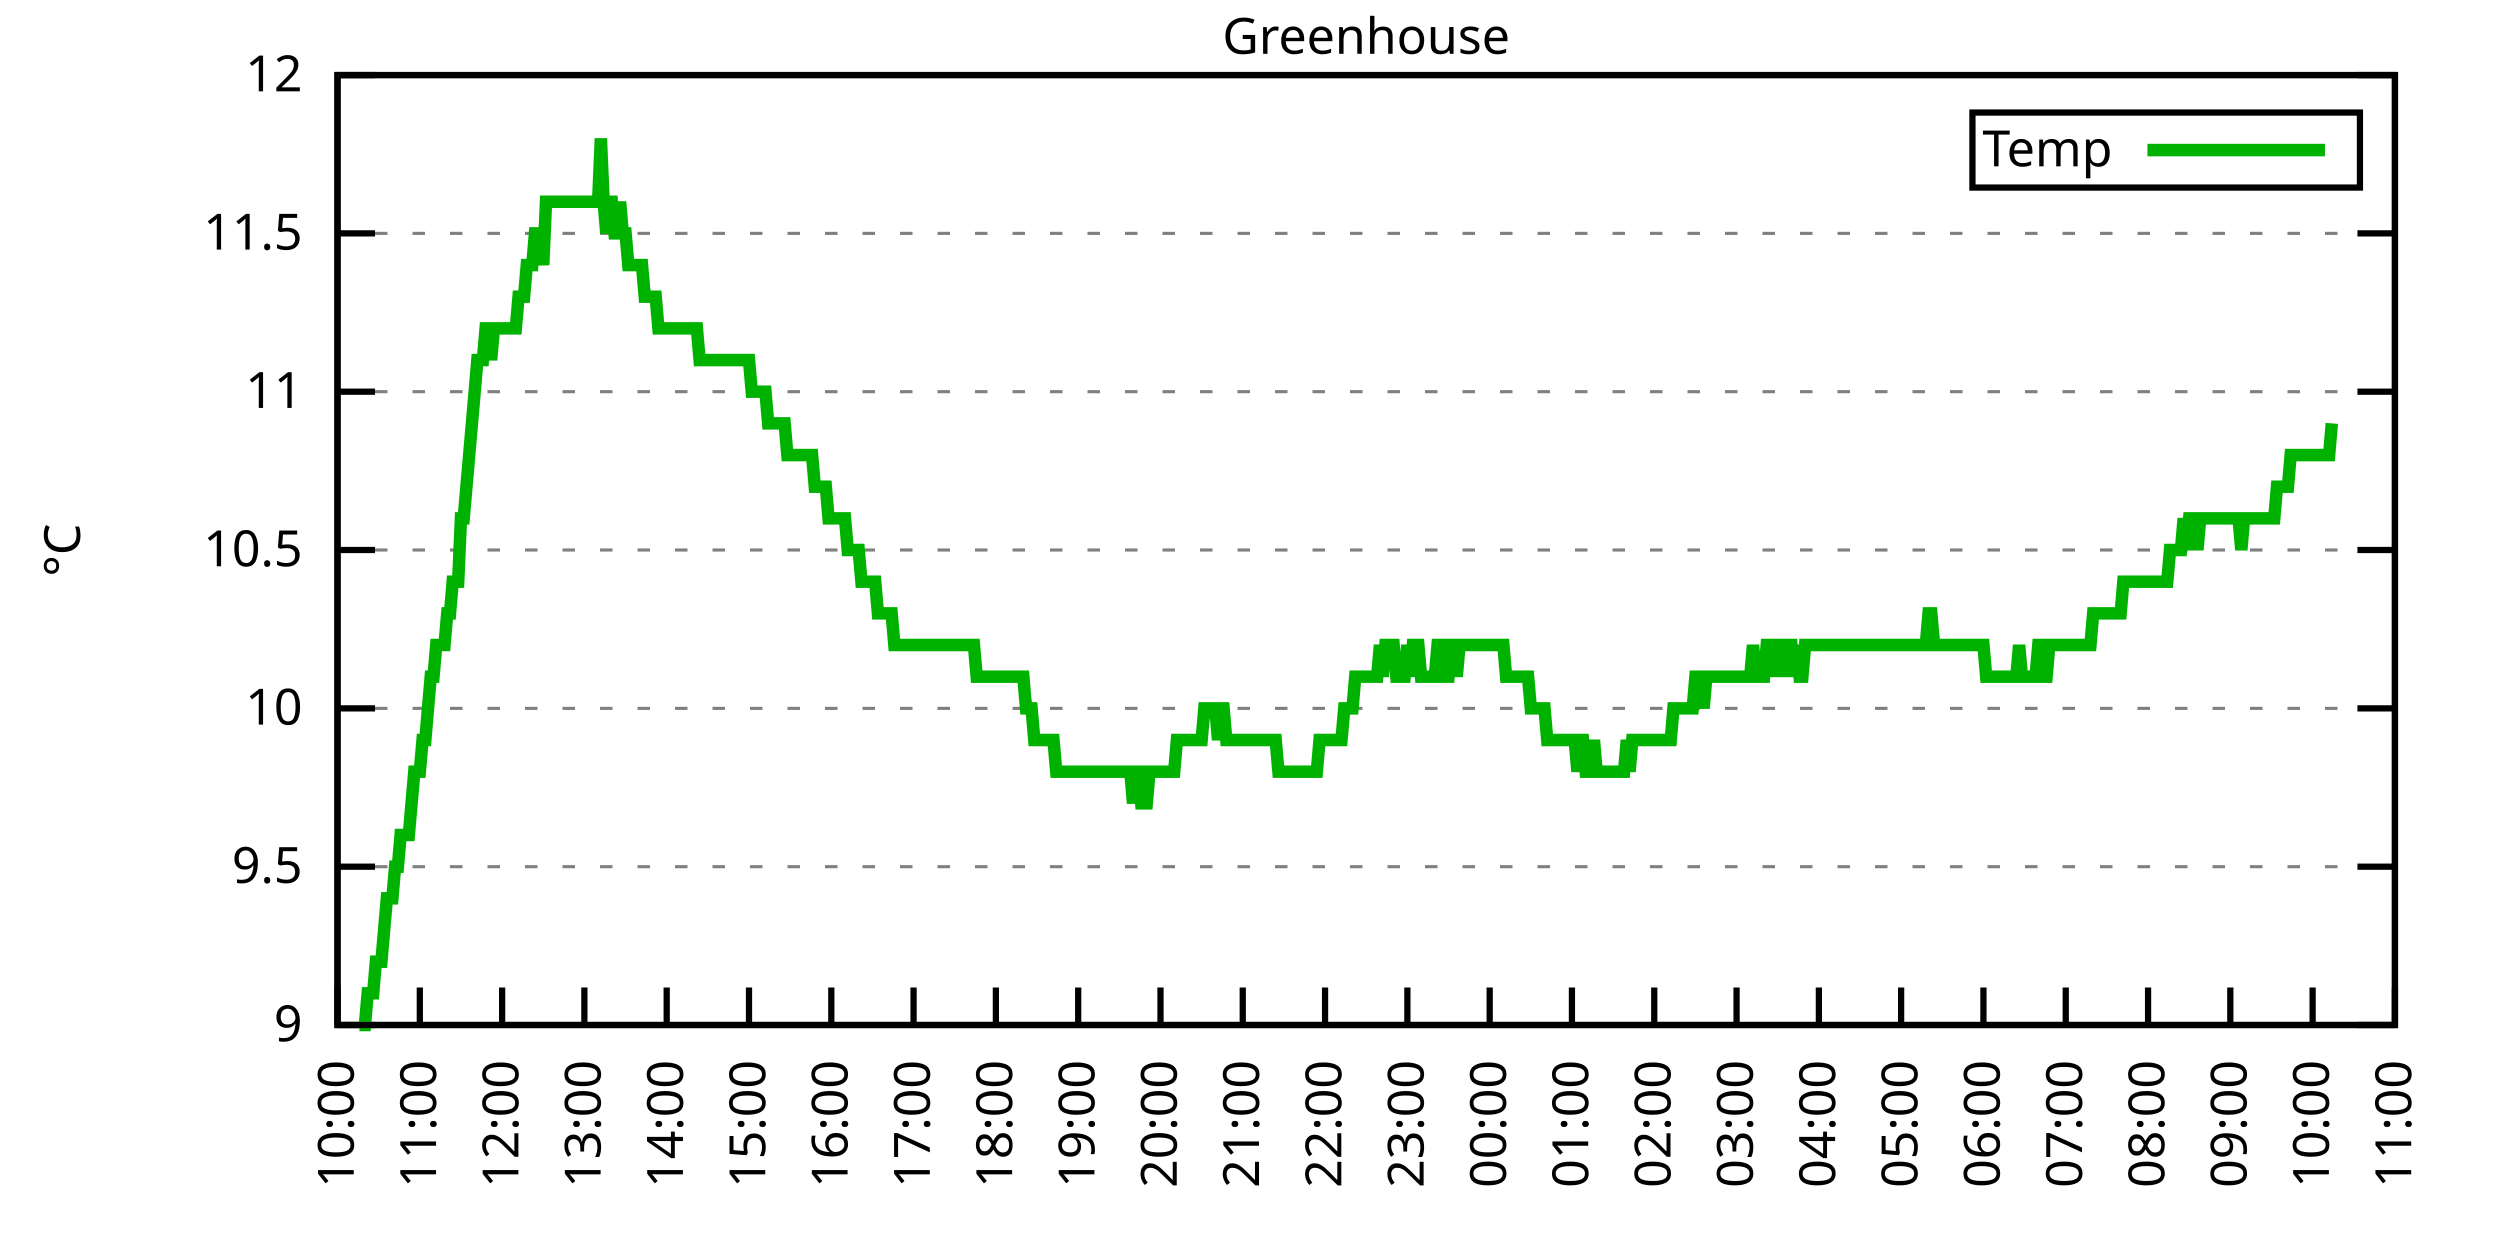
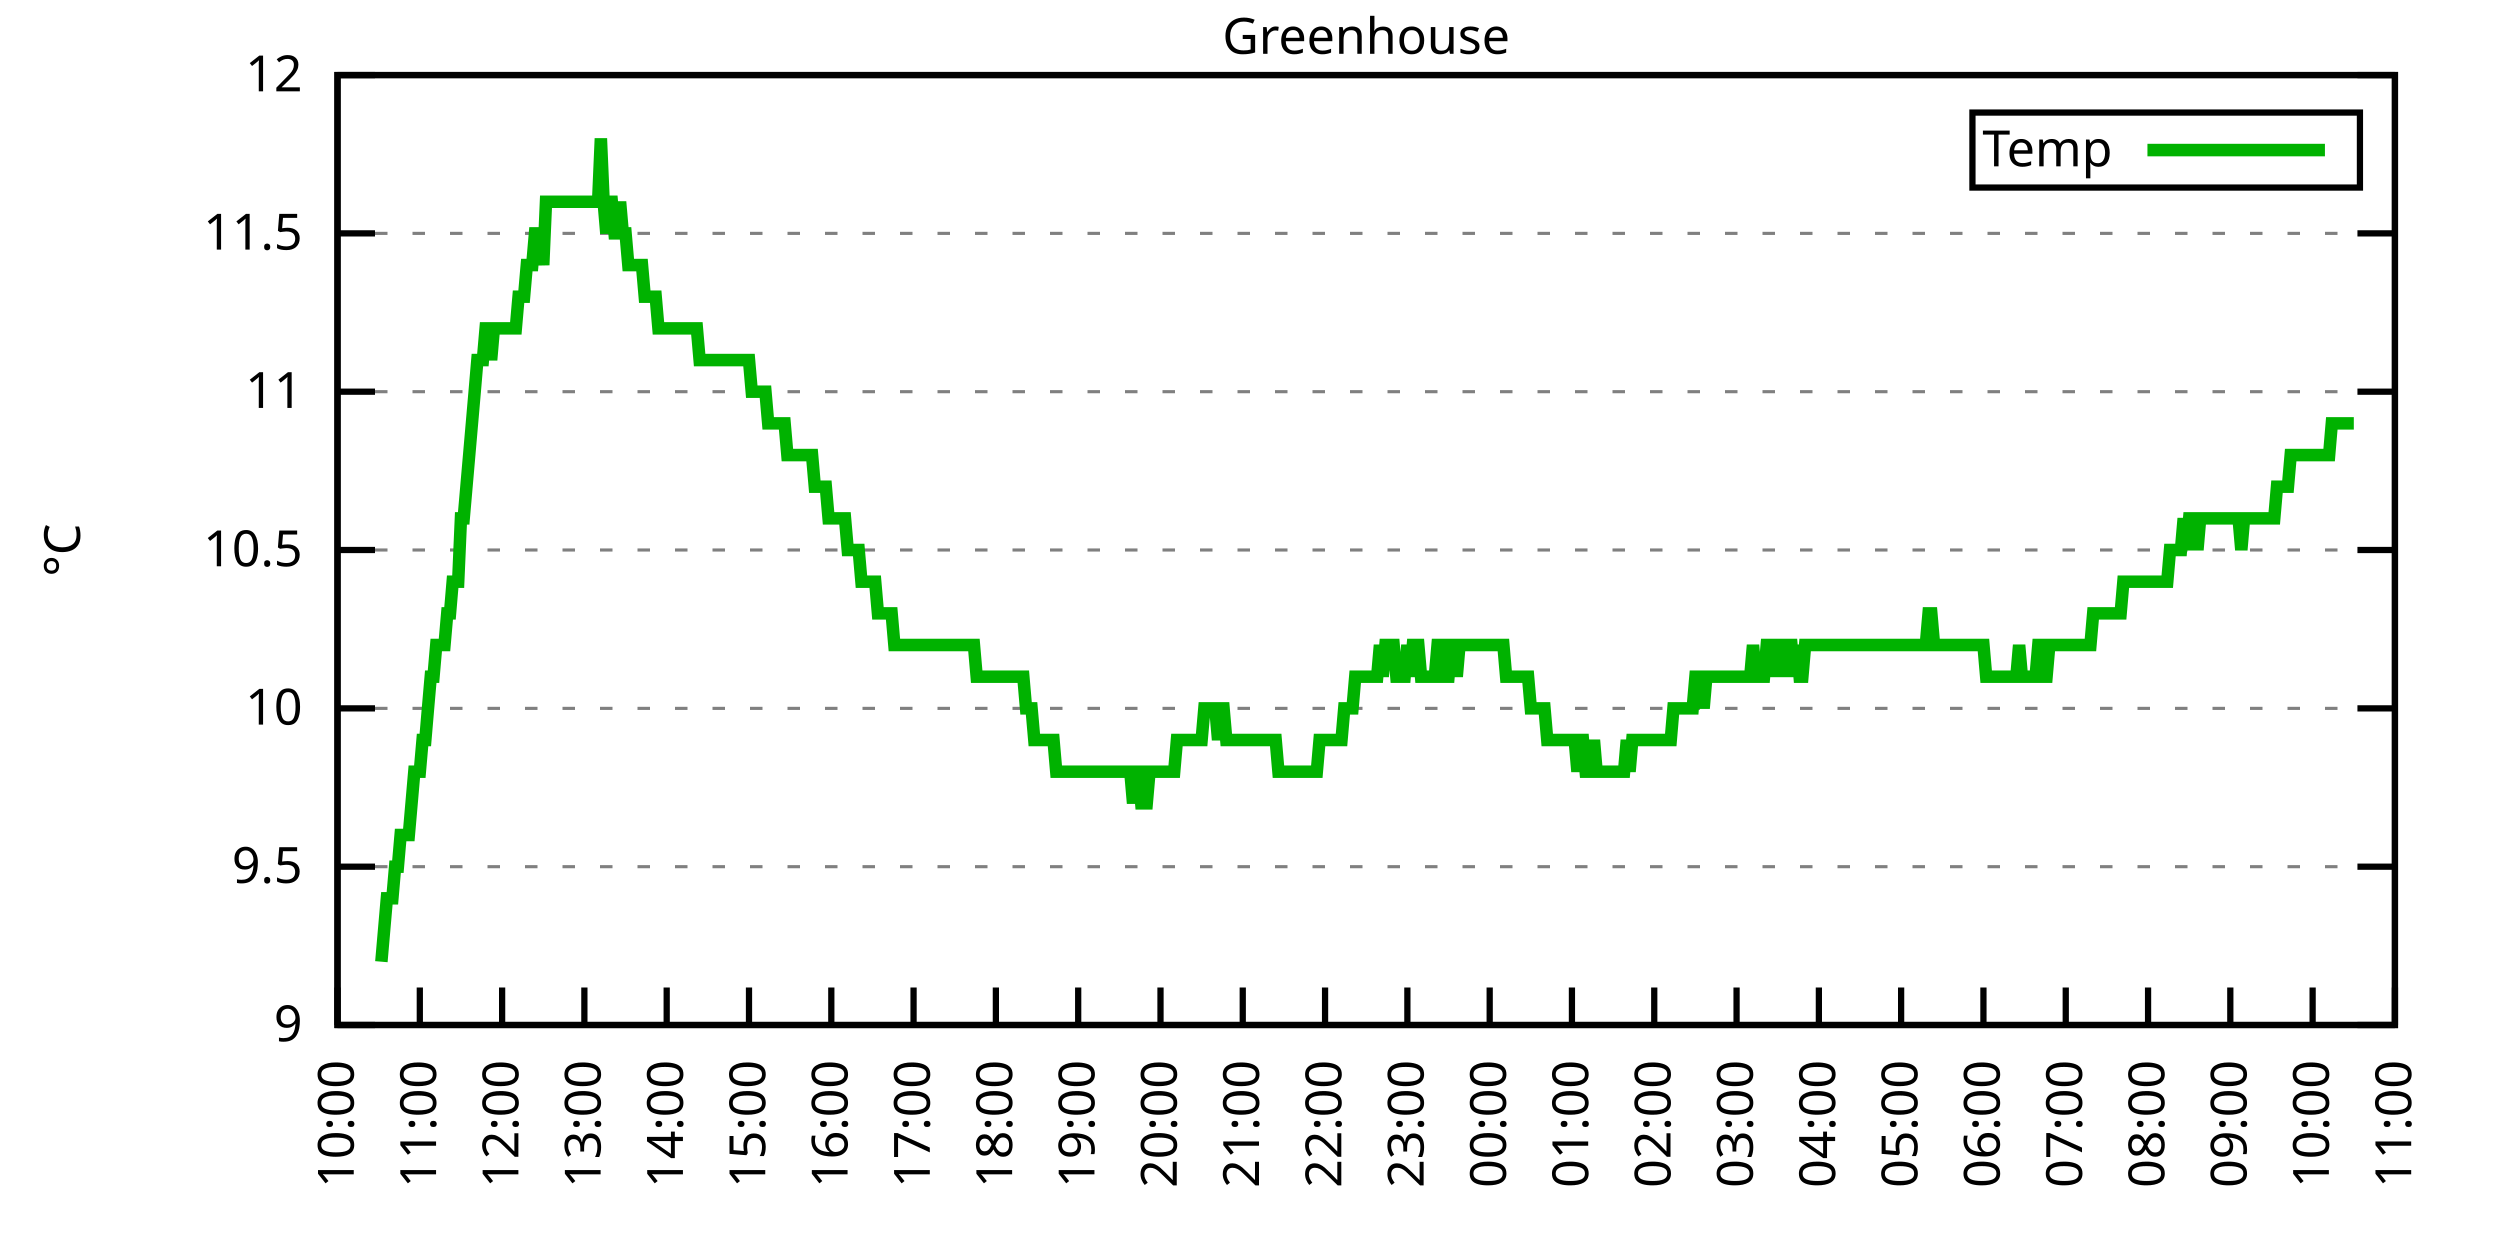
<svg xmlns="http://www.w3.org/2000/svg" xmlns:xlink="http://www.w3.org/1999/xlink" width="400" height="200" viewBox="0 0 400 200">
  <g id="gnuplot_canvas">
    <rect x="0" y="0" width="400" height="200" fill="none" />
    <defs>
      <circle id="gpDot" r="0.5" stroke-width="0.5" stroke="currentColor" />
      <path id="gpPt0" stroke-width="0.333" stroke="currentColor" d="M-1,0 h2 M0,-1 v2" />
      <path id="gpPt1" stroke-width="0.333" stroke="currentColor" d="M-1,-1 L1,1 M1,-1 L-1,1" />
      <path id="gpPt2" stroke-width="0.333" stroke="currentColor" d="M-1,0 L1,0 M0,-1 L0,1 M-1,-1 L1,1 M-1,1 L1,-1" />
      <rect id="gpPt3" stroke-width="0.333" stroke="currentColor" x="-1" y="-1" width="2" height="2" />
      <rect id="gpPt4" stroke-width="0.333" stroke="currentColor" fill="currentColor" x="-1" y="-1" width="2" height="2" />
      <circle id="gpPt5" stroke-width="0.333" stroke="currentColor" cx="0" cy="0" r="1" />
      <use xlink:href="#gpPt5" id="gpPt6" fill="currentColor" stroke="none" />
      <path id="gpPt7" stroke-width="0.333" stroke="currentColor" d="M0,-1.33 L-1.33,0.67 L1.33,0.67 z" />
      <use xlink:href="#gpPt7" id="gpPt8" fill="currentColor" stroke="none" />
      <use xlink:href="#gpPt7" id="gpPt9" stroke="currentColor" transform="rotate(180)" />
      <use xlink:href="#gpPt9" id="gpPt10" fill="currentColor" stroke="none" />
      <use xlink:href="#gpPt3" id="gpPt11" stroke="currentColor" transform="rotate(45)" />
      <use xlink:href="#gpPt11" id="gpPt12" fill="currentColor" stroke="none" />
      <path id="gpPt13" stroke-width="0.333" stroke="currentColor" d="M0,1.330 L1.265,0.411 L0.782,-1.067 L-0.782,-1.076 L-1.265,0.411 z" />
      <use xlink:href="#gpPt13" id="gpPt14" fill="currentColor" stroke="none" />
      <filter id="textbox" filterUnits="objectBoundingBox" x="0" y="0" height="1" width="1">
        <feFlood flood-color="white" flood-opacity="1" result="bgnd" />
        <feComposite in="SourceGraphic" in2="bgnd" operator="atop" />
      </filter>
      <filter id="greybox" filterUnits="objectBoundingBox" x="0" y="0" height="1" width="1">
        <feFlood flood-color="lightgrey" flood-opacity="1" result="grey" />
        <feComposite in="SourceGraphic" in2="grey" operator="atop" />
      </filter>
    </defs>
    <g fill="none" color="white" stroke="currentColor" stroke-width="1.00" stroke-linecap="butt" stroke-linejoin="miter">
</g>
    <g fill="none" color="black" stroke="currentColor" stroke-width="1.00" stroke-linecap="butt" stroke-linejoin="miter">
      <g stroke="none" shape-rendering="crispEdges">
        <polygon fill="rgb(255, 255, 255)" points="54.00,164.00 383.18,164.00 383.18,12.02 54.00,12.02 " />
      </g>
    </g>
    <g fill="none" color="black" stroke="currentColor" stroke-width="1.00" stroke-linecap="butt" stroke-linejoin="miter">
</g>
    <g fill="none" color="black" stroke="black" stroke-width="0.50" stroke-linecap="butt" stroke-linejoin="miter">
</g>
    <g fill="none" color="gray" stroke="currentColor" stroke-width="0.50" stroke-linecap="butt" stroke-linejoin="miter">
      <path stroke="gray" stroke-dasharray="2,4" class="gridline" d="M54.00,164.00 L383.19,164.00  " />
    </g>
    <g fill="none" color="gray" stroke="gray" stroke-width="1.00" stroke-linecap="butt" stroke-linejoin="miter">
</g>
    <g fill="none" color="black" stroke="currentColor" stroke-width="1.00" stroke-linecap="butt" stroke-linejoin="miter">
      <path stroke="black" d="M54.00,164.00 L60.00,164.00 M383.19,164.00 L377.19,164.00  " />
      <g transform="translate(48.40,166.60)" stroke="none" fill="black" font-family="Sans" font-size="8.00" text-anchor="end">
        <text>
          <tspan font-family="Sans"> 9</tspan>
        </text>
      </g>
    </g>
    <g fill="none" color="black" stroke="currentColor" stroke-width="1.00" stroke-linecap="butt" stroke-linejoin="miter">
</g>
    <g fill="none" color="black" stroke="black" stroke-width="0.50" stroke-linecap="butt" stroke-linejoin="miter">
</g>
    <g fill="none" color="gray" stroke="currentColor" stroke-width="0.50" stroke-linecap="butt" stroke-linejoin="miter">
      <path stroke="gray" stroke-dasharray="2,4" class="gridline" d="M54.00,138.67 L383.19,138.67  " />
    </g>
    <g fill="none" color="gray" stroke="gray" stroke-width="1.00" stroke-linecap="butt" stroke-linejoin="miter">
</g>
    <g fill="none" color="black" stroke="currentColor" stroke-width="1.00" stroke-linecap="butt" stroke-linejoin="miter">
      <path stroke="black" d="M54.00,138.67 L60.00,138.67 M383.19,138.67 L377.19,138.67  " />
      <g transform="translate(48.40,141.27)" stroke="none" fill="black" font-family="Sans" font-size="8.00" text-anchor="end">
        <text>
          <tspan font-family="Sans"> 9.5</tspan>
        </text>
      </g>
    </g>
    <g fill="none" color="black" stroke="currentColor" stroke-width="1.00" stroke-linecap="butt" stroke-linejoin="miter">
</g>
    <g fill="none" color="black" stroke="black" stroke-width="0.50" stroke-linecap="butt" stroke-linejoin="miter">
</g>
    <g fill="none" color="gray" stroke="currentColor" stroke-width="0.50" stroke-linecap="butt" stroke-linejoin="miter">
      <path stroke="gray" stroke-dasharray="2,4" class="gridline" d="M54.00,113.34 L383.19,113.34  " />
    </g>
    <g fill="none" color="gray" stroke="gray" stroke-width="1.00" stroke-linecap="butt" stroke-linejoin="miter">
</g>
    <g fill="none" color="black" stroke="currentColor" stroke-width="1.00" stroke-linecap="butt" stroke-linejoin="miter">
      <path stroke="black" d="M54.00,113.34 L60.00,113.34 M383.19,113.34 L377.19,113.34  " />
      <g transform="translate(48.40,115.94)" stroke="none" fill="black" font-family="Sans" font-size="8.00" text-anchor="end">
        <text>
          <tspan font-family="Sans"> 10</tspan>
        </text>
      </g>
    </g>
    <g fill="none" color="black" stroke="currentColor" stroke-width="1.00" stroke-linecap="butt" stroke-linejoin="miter">
</g>
    <g fill="none" color="black" stroke="black" stroke-width="0.50" stroke-linecap="butt" stroke-linejoin="miter">
</g>
    <g fill="none" color="gray" stroke="currentColor" stroke-width="0.50" stroke-linecap="butt" stroke-linejoin="miter">
      <path stroke="gray" stroke-dasharray="2,4" class="gridline" d="M54.00,88.00 L383.19,88.00  " />
    </g>
    <g fill="none" color="gray" stroke="gray" stroke-width="1.00" stroke-linecap="butt" stroke-linejoin="miter">
</g>
    <g fill="none" color="black" stroke="currentColor" stroke-width="1.00" stroke-linecap="butt" stroke-linejoin="miter">
      <path stroke="black" d="M54.00,88.00 L60.00,88.00 M383.19,88.00 L377.19,88.00  " />
      <g transform="translate(48.40,90.60)" stroke="none" fill="black" font-family="Sans" font-size="8.00" text-anchor="end">
        <text>
          <tspan font-family="Sans"> 10.5</tspan>
        </text>
      </g>
    </g>
    <g fill="none" color="black" stroke="currentColor" stroke-width="1.00" stroke-linecap="butt" stroke-linejoin="miter">
</g>
    <g fill="none" color="black" stroke="black" stroke-width="0.50" stroke-linecap="butt" stroke-linejoin="miter">
</g>
    <g fill="none" color="gray" stroke="currentColor" stroke-width="0.50" stroke-linecap="butt" stroke-linejoin="miter">
      <path stroke="gray" stroke-dasharray="2,4" class="gridline" d="M54.00,62.67 L383.19,62.67  " />
    </g>
    <g fill="none" color="gray" stroke="gray" stroke-width="1.00" stroke-linecap="butt" stroke-linejoin="miter">
</g>
    <g fill="none" color="black" stroke="currentColor" stroke-width="1.00" stroke-linecap="butt" stroke-linejoin="miter">
      <path stroke="black" d="M54.00,62.67 L60.00,62.67 M383.19,62.67 L377.19,62.67  " />
      <g transform="translate(48.40,65.27)" stroke="none" fill="black" font-family="Sans" font-size="8.00" text-anchor="end">
        <text>
          <tspan font-family="Sans"> 11</tspan>
        </text>
      </g>
    </g>
    <g fill="none" color="black" stroke="currentColor" stroke-width="1.00" stroke-linecap="butt" stroke-linejoin="miter">
</g>
    <g fill="none" color="black" stroke="black" stroke-width="0.50" stroke-linecap="butt" stroke-linejoin="miter">
</g>
    <g fill="none" color="gray" stroke="currentColor" stroke-width="0.50" stroke-linecap="butt" stroke-linejoin="miter">
      <path stroke="gray" stroke-dasharray="2,4" class="gridline" d="M54.00,37.34 L383.19,37.34  " />
    </g>
    <g fill="none" color="gray" stroke="gray" stroke-width="1.00" stroke-linecap="butt" stroke-linejoin="miter">
</g>
    <g fill="none" color="black" stroke="currentColor" stroke-width="1.00" stroke-linecap="butt" stroke-linejoin="miter">
      <path stroke="black" d="M54.00,37.34 L60.00,37.34 M383.19,37.34 L377.19,37.34  " />
      <g transform="translate(48.40,39.94)" stroke="none" fill="black" font-family="Sans" font-size="8.00" text-anchor="end">
        <text>
          <tspan font-family="Sans"> 11.5</tspan>
        </text>
      </g>
    </g>
    <g fill="none" color="black" stroke="currentColor" stroke-width="1.00" stroke-linecap="butt" stroke-linejoin="miter">
</g>
    <g fill="none" color="black" stroke="black" stroke-width="0.50" stroke-linecap="butt" stroke-linejoin="miter">
</g>
    <g fill="none" color="gray" stroke="currentColor" stroke-width="0.50" stroke-linecap="butt" stroke-linejoin="miter">
      <path stroke="gray" stroke-dasharray="2,4" class="gridline" d="M54.00,12.01 L383.19,12.01  " />
    </g>
    <g fill="none" color="gray" stroke="gray" stroke-width="1.00" stroke-linecap="butt" stroke-linejoin="miter">
</g>
    <g fill="none" color="black" stroke="currentColor" stroke-width="1.00" stroke-linecap="butt" stroke-linejoin="miter">
      <path stroke="black" d="M54.00,12.01 L60.00,12.01 M383.19,12.01 L377.19,12.01  " />
      <g transform="translate(48.40,14.61)" stroke="none" fill="black" font-family="Sans" font-size="8.00" text-anchor="end">
        <text>
          <tspan font-family="Sans"> 12</tspan>
        </text>
      </g>
    </g>
    <g fill="none" color="black" stroke="currentColor" stroke-width="1.00" stroke-linecap="butt" stroke-linejoin="miter">
      <path stroke="black" d="M54.00,164.00 L54.00,158.00  " />
      <g transform="translate(56.60,169.60) rotate(270.00)" stroke="none" fill="black" font-family="Sans" font-size="8.00" text-anchor="end">
        <text>
          <tspan font-family="Sans">10:00</tspan>
        </text>
      </g>
    </g>
    <g fill="none" color="black" stroke="currentColor" stroke-width="1.00" stroke-linecap="butt" stroke-linejoin="miter">
      <path stroke="black" d="M67.17,164.00 L67.17,158.00  " />
      <g transform="translate(69.77,169.60) rotate(270.00)" stroke="none" fill="black" font-family="Sans" font-size="8.00" text-anchor="end">
        <text>
          <tspan font-family="Sans">11:00</tspan>
        </text>
      </g>
    </g>
    <g fill="none" color="black" stroke="currentColor" stroke-width="1.00" stroke-linecap="butt" stroke-linejoin="miter">
      <path stroke="black" d="M80.34,164.00 L80.34,158.00  " />
      <g transform="translate(82.94,169.60) rotate(270.00)" stroke="none" fill="black" font-family="Sans" font-size="8.00" text-anchor="end">
        <text>
          <tspan font-family="Sans">12:00</tspan>
        </text>
      </g>
    </g>
    <g fill="none" color="black" stroke="currentColor" stroke-width="1.00" stroke-linecap="butt" stroke-linejoin="miter">
      <path stroke="black" d="M93.50,164.00 L93.50,158.00  " />
      <g transform="translate(96.10,169.60) rotate(270.00)" stroke="none" fill="black" font-family="Sans" font-size="8.00" text-anchor="end">
        <text>
          <tspan font-family="Sans">13:00</tspan>
        </text>
      </g>
    </g>
    <g fill="none" color="black" stroke="currentColor" stroke-width="1.00" stroke-linecap="butt" stroke-linejoin="miter">
      <path stroke="black" d="M106.67,164.00 L106.67,158.00  " />
      <g transform="translate(109.27,169.60) rotate(270.00)" stroke="none" fill="black" font-family="Sans" font-size="8.00" text-anchor="end">
        <text>
          <tspan font-family="Sans">14:00</tspan>
        </text>
      </g>
    </g>
    <g fill="none" color="black" stroke="currentColor" stroke-width="1.00" stroke-linecap="butt" stroke-linejoin="miter">
      <path stroke="black" d="M119.84,164.00 L119.84,158.00  " />
      <g transform="translate(122.44,169.60) rotate(270.00)" stroke="none" fill="black" font-family="Sans" font-size="8.00" text-anchor="end">
        <text>
          <tspan font-family="Sans">15:00</tspan>
        </text>
      </g>
    </g>
    <g fill="none" color="black" stroke="currentColor" stroke-width="1.00" stroke-linecap="butt" stroke-linejoin="miter">
      <path stroke="black" d="M133.01,164.00 L133.01,158.00  " />
      <g transform="translate(135.61,169.60) rotate(270.00)" stroke="none" fill="black" font-family="Sans" font-size="8.00" text-anchor="end">
        <text>
          <tspan font-family="Sans">16:00</tspan>
        </text>
      </g>
    </g>
    <g fill="none" color="black" stroke="currentColor" stroke-width="1.00" stroke-linecap="butt" stroke-linejoin="miter">
      <path stroke="black" d="M146.17,164.00 L146.17,158.00  " />
      <g transform="translate(148.77,169.60) rotate(270.00)" stroke="none" fill="black" font-family="Sans" font-size="8.00" text-anchor="end">
        <text>
          <tspan font-family="Sans">17:00</tspan>
        </text>
      </g>
    </g>
    <g fill="none" color="black" stroke="currentColor" stroke-width="1.00" stroke-linecap="butt" stroke-linejoin="miter">
      <path stroke="black" d="M159.34,164.00 L159.34,158.00  " />
      <g transform="translate(161.94,169.60) rotate(270.00)" stroke="none" fill="black" font-family="Sans" font-size="8.00" text-anchor="end">
        <text>
          <tspan font-family="Sans">18:00</tspan>
        </text>
      </g>
    </g>
    <g fill="none" color="black" stroke="currentColor" stroke-width="1.00" stroke-linecap="butt" stroke-linejoin="miter">
      <path stroke="black" d="M172.51,164.00 L172.51,158.00  " />
      <g transform="translate(175.11,169.60) rotate(270.00)" stroke="none" fill="black" font-family="Sans" font-size="8.00" text-anchor="end">
        <text>
          <tspan font-family="Sans">19:00</tspan>
        </text>
      </g>
    </g>
    <g fill="none" color="black" stroke="currentColor" stroke-width="1.00" stroke-linecap="butt" stroke-linejoin="miter">
      <path stroke="black" d="M185.68,164.00 L185.68,158.00  " />
      <g transform="translate(188.28,169.60) rotate(270.00)" stroke="none" fill="black" font-family="Sans" font-size="8.00" text-anchor="end">
        <text>
          <tspan font-family="Sans">20:00</tspan>
        </text>
      </g>
    </g>
    <g fill="none" color="black" stroke="currentColor" stroke-width="1.00" stroke-linecap="butt" stroke-linejoin="miter">
      <path stroke="black" d="M198.84,164.00 L198.84,158.00  " />
      <g transform="translate(201.44,169.60) rotate(270.00)" stroke="none" fill="black" font-family="Sans" font-size="8.00" text-anchor="end">
        <text>
          <tspan font-family="Sans">21:00</tspan>
        </text>
      </g>
    </g>
    <g fill="none" color="black" stroke="currentColor" stroke-width="1.00" stroke-linecap="butt" stroke-linejoin="miter">
      <path stroke="black" d="M212.01,164.00 L212.01,158.00  " />
      <g transform="translate(214.61,169.60) rotate(270.00)" stroke="none" fill="black" font-family="Sans" font-size="8.00" text-anchor="end">
        <text>
          <tspan font-family="Sans">22:00</tspan>
        </text>
      </g>
    </g>
    <g fill="none" color="black" stroke="currentColor" stroke-width="1.00" stroke-linecap="butt" stroke-linejoin="miter">
      <path stroke="black" d="M225.18,164.00 L225.18,158.00  " />
      <g transform="translate(227.78,169.60) rotate(270.00)" stroke="none" fill="black" font-family="Sans" font-size="8.00" text-anchor="end">
        <text>
          <tspan font-family="Sans">23:00</tspan>
        </text>
      </g>
    </g>
    <g fill="none" color="black" stroke="currentColor" stroke-width="1.00" stroke-linecap="butt" stroke-linejoin="miter">
      <path stroke="black" d="M238.35,164.00 L238.35,158.00  " />
      <g transform="translate(240.95,169.60) rotate(270.00)" stroke="none" fill="black" font-family="Sans" font-size="8.00" text-anchor="end">
        <text>
          <tspan font-family="Sans">00:00</tspan>
        </text>
      </g>
    </g>
    <g fill="none" color="black" stroke="currentColor" stroke-width="1.00" stroke-linecap="butt" stroke-linejoin="miter">
      <path stroke="black" d="M251.51,164.00 L251.51,158.00  " />
      <g transform="translate(254.11,169.60) rotate(270.00)" stroke="none" fill="black" font-family="Sans" font-size="8.00" text-anchor="end">
        <text>
          <tspan font-family="Sans">01:00</tspan>
        </text>
      </g>
    </g>
    <g fill="none" color="black" stroke="currentColor" stroke-width="1.00" stroke-linecap="butt" stroke-linejoin="miter">
      <path stroke="black" d="M264.68,164.00 L264.68,158.00  " />
      <g transform="translate(267.28,169.60) rotate(270.00)" stroke="none" fill="black" font-family="Sans" font-size="8.00" text-anchor="end">
        <text>
          <tspan font-family="Sans">02:00</tspan>
        </text>
      </g>
    </g>
    <g fill="none" color="black" stroke="currentColor" stroke-width="1.00" stroke-linecap="butt" stroke-linejoin="miter">
      <path stroke="black" d="M277.85,164.00 L277.85,158.00  " />
      <g transform="translate(280.45,169.60) rotate(270.00)" stroke="none" fill="black" font-family="Sans" font-size="8.00" text-anchor="end">
        <text>
          <tspan font-family="Sans">03:00</tspan>
        </text>
      </g>
    </g>
    <g fill="none" color="black" stroke="currentColor" stroke-width="1.00" stroke-linecap="butt" stroke-linejoin="miter">
      <path stroke="black" d="M291.02,164.00 L291.02,158.00  " />
      <g transform="translate(293.62,169.60) rotate(270.00)" stroke="none" fill="black" font-family="Sans" font-size="8.00" text-anchor="end">
        <text>
          <tspan font-family="Sans">04:00</tspan>
        </text>
      </g>
    </g>
    <g fill="none" color="black" stroke="currentColor" stroke-width="1.00" stroke-linecap="butt" stroke-linejoin="miter">
      <path stroke="black" d="M304.18,164.00 L304.18,158.00  " />
      <g transform="translate(306.78,169.60) rotate(270.00)" stroke="none" fill="black" font-family="Sans" font-size="8.00" text-anchor="end">
        <text>
          <tspan font-family="Sans">05:00</tspan>
        </text>
      </g>
    </g>
    <g fill="none" color="black" stroke="currentColor" stroke-width="1.00" stroke-linecap="butt" stroke-linejoin="miter">
      <path stroke="black" d="M317.35,164.00 L317.35,158.00  " />
      <g transform="translate(319.95,169.60) rotate(270.00)" stroke="none" fill="black" font-family="Sans" font-size="8.00" text-anchor="end">
        <text>
          <tspan font-family="Sans">06:00</tspan>
        </text>
      </g>
    </g>
    <g fill="none" color="black" stroke="currentColor" stroke-width="1.00" stroke-linecap="butt" stroke-linejoin="miter">
      <path stroke="black" d="M330.52,164.00 L330.52,158.00  " />
      <g transform="translate(333.12,169.60) rotate(270.00)" stroke="none" fill="black" font-family="Sans" font-size="8.00" text-anchor="end">
        <text>
          <tspan font-family="Sans">07:00</tspan>
        </text>
      </g>
    </g>
    <g fill="none" color="black" stroke="currentColor" stroke-width="1.00" stroke-linecap="butt" stroke-linejoin="miter">
      <path stroke="black" d="M343.69,164.00 L343.69,158.00  " />
      <g transform="translate(346.29,169.60) rotate(270.00)" stroke="none" fill="black" font-family="Sans" font-size="8.00" text-anchor="end">
        <text>
          <tspan font-family="Sans">08:00</tspan>
        </text>
      </g>
    </g>
    <g fill="none" color="black" stroke="currentColor" stroke-width="1.00" stroke-linecap="butt" stroke-linejoin="miter">
      <path stroke="black" d="M356.85,164.00 L356.85,158.00  " />
      <g transform="translate(359.45,169.60) rotate(270.00)" stroke="none" fill="black" font-family="Sans" font-size="8.00" text-anchor="end">
        <text>
          <tspan font-family="Sans">09:00</tspan>
        </text>
      </g>
    </g>
    <g fill="none" color="black" stroke="currentColor" stroke-width="1.00" stroke-linecap="butt" stroke-linejoin="miter">
      <path stroke="black" d="M370.02,164.00 L370.02,158.00  " />
      <g transform="translate(372.62,169.60) rotate(270.00)" stroke="none" fill="black" font-family="Sans" font-size="8.00" text-anchor="end">
        <text>
          <tspan font-family="Sans">10:00</tspan>
        </text>
      </g>
    </g>
    <g fill="none" color="black" stroke="currentColor" stroke-width="1.00" stroke-linecap="butt" stroke-linejoin="miter">
      <path stroke="black" d="M383.19,164.00 L383.19,158.00  " />
      <g transform="translate(385.79,169.60) rotate(270.00)" stroke="none" fill="black" font-family="Sans" font-size="8.00" text-anchor="end">
        <text>
          <tspan font-family="Sans">11:00</tspan>
        </text>
      </g>
    </g>
    <g fill="none" color="black" stroke="currentColor" stroke-width="1.00" stroke-linecap="butt" stroke-linejoin="miter">
</g>
    <g fill="none" color="black" stroke="currentColor" stroke-width="1.00" stroke-linecap="butt" stroke-linejoin="miter">
      <path stroke="black" d="M54.00,12.01 L54.00,164.00 L383.19,164.00 L383.19,12.01 L54.00,12.01 Z  " />
    </g>
    <g fill="none" color="black" stroke="currentColor" stroke-width="1.00" stroke-linecap="butt" stroke-linejoin="miter">
</g>
    <g fill="none" color="black" stroke="currentColor" stroke-width="1.00" stroke-linecap="butt" stroke-linejoin="miter">
      <path stroke="black" d="M315.59,30.01 L315.59,18.01 L377.59,18.01 L377.59,30.01 L315.59,30.01 Z  " />
    </g>
    <g id="Greenhouse_plot_1">
      <g fill="none" color="white" stroke="black" stroke-width="2.00" stroke-linecap="butt" stroke-linejoin="miter">
</g>
      <g fill="none" color="black" stroke="currentColor" stroke-width="2.00" stroke-linecap="butt" stroke-linejoin="miter">
        <g transform="translate(337.99,26.61)" stroke="none" fill="black" font-family="Sans" font-size="8.00" text-anchor="end">
          <text>
            <tspan font-family="Sans">Temp</tspan>
          </text>
        </g>
      </g>
      <g fill="none" color="black" stroke="currentColor" stroke-width="2.00" stroke-linecap="butt" stroke-linejoin="miter">
-         <path stroke="rgb(  0, 178,   0)" d="M343.59,24.01 L371.99,24.01 M57.51,164.00 L57.95,164.00 L58.39,164.00 L58.83,158.93 L59.27,158.93 L59.71,158.93   L60.14,153.87 L60.58,153.87 L61.02,153.87 L61.46,148.80 L61.90,143.73 L62.34,143.73 L62.78,143.73 L63.22,138.67   L63.66,138.67 L64.10,133.60 L64.53,133.60 L64.97,133.60 L65.41,133.60 L65.85,128.54 L66.29,123.47 L66.73,123.47   L67.17,123.47 L67.61,118.40 L68.05,118.40 L68.48,113.34 L68.92,108.27 L69.36,108.27 L69.80,103.20 L70.24,103.20   L70.68,103.20 L71.12,103.20 L71.56,98.14 L72.00,98.14 L72.43,93.07 L72.87,93.07 L73.31,93.07 L73.75,82.94   L74.19,82.94 L74.63,77.87 L75.07,72.81 L75.51,67.74 L75.95,62.67 L76.38,57.61 L76.82,57.61 L77.26,57.61   L77.70,52.54 L78.14,52.54 L78.58,57.61 L79.02,52.54 L79.46,52.54 L79.90,52.54 L80.34,52.54 L80.77,52.54   L81.21,52.54 L81.65,52.54 L82.09,52.54 L82.53,52.54 L82.97,47.47 L83.41,47.47 L83.85,47.47 L84.29,42.41   L84.72,42.41 L85.16,42.41 L85.60,37.34 L86.04,37.34 L86.48,37.34 L86.92,42.41 L87.36,32.28 L87.80,32.28   L88.24,32.28 L88.67,32.28 L89.11,32.28 L89.55,32.28 L89.99,32.28 L90.43,32.28 L90.87,32.28 L91.31,32.28   L91.75,32.28 L92.19,32.28 L92.62,32.28 L93.06,32.28 L93.50,32.28 L93.94,32.28 L94.38,32.28 L94.82,32.28   L95.26,32.28 L95.70,32.28 L96.14,22.14 L96.58,32.28 L97.01,37.34 L97.45,32.28 L97.89,32.28 L98.33,37.34   L98.77,37.34 L99.21,32.28 L99.65,37.34 L100.09,37.34 L100.53,42.41 L100.96,42.41 L101.40,42.41 L101.84,42.41   L102.28,42.41 L102.72,42.41 L103.16,47.47 L103.60,47.47 L104.04,47.47 L104.48,47.47 L104.91,47.47 L105.35,52.54   L105.79,52.54 L106.23,52.54 L106.67,52.54 L107.11,52.54 L107.55,52.54 L107.99,52.54 L108.43,52.54 L108.87,52.54   L109.30,52.54 L109.74,52.54 L110.18,52.54 L110.62,52.54 L111.06,52.54 L111.50,52.54 L111.94,57.61 L112.38,57.61   L112.82,57.61 L113.25,57.61 L113.69,57.61 L114.13,57.61 L114.57,57.61 L115.01,57.61 L115.45,57.61 L115.89,57.61   L116.33,57.61 L116.77,57.61 L117.20,57.61 L117.64,57.61 L118.08,57.61 L118.52,57.61 L118.96,57.61 L119.40,57.61   L119.84,57.61 L120.28,62.67 L120.72,62.67 L121.15,62.67 L121.59,62.67 L122.03,62.67 L122.47,62.67 L122.91,67.74   L123.35,67.74 L123.79,67.74 L124.23,67.74 L124.67,67.74 L125.11,67.74 L125.54,67.74 L125.98,72.81 L126.42,72.81   L126.86,72.81 L127.30,72.81 L127.74,72.81 L128.18,72.81 L128.62,72.81 L129.06,72.81 L129.49,72.81 L129.93,72.81   L130.37,77.87 L130.81,77.87 L131.25,77.87 L131.69,77.87 L132.13,77.87 L132.57,82.94 L133.01,82.94 L133.44,82.94   L133.88,82.94 L134.32,82.94 L134.76,82.94 L135.20,82.94 L135.64,88.00 L136.08,88.00 L136.52,88.00 L136.96,88.00   L137.39,88.00 L137.83,93.07 L138.27,93.07 L138.71,93.07 L139.15,93.07 L139.59,93.07 L140.03,93.07 L140.47,98.14   L140.91,98.14 L141.35,98.14 L141.78,98.14 L142.22,98.14 L142.66,98.14 L143.10,103.20 L143.54,103.20 L143.98,103.20   L144.42,103.20 L144.86,103.20 L145.30,103.20 L145.73,103.20 L146.17,103.20 L146.61,103.20 L147.05,103.20 L147.49,103.20   L147.93,103.20 L148.37,103.20 L148.81,103.20 L149.25,103.20 L149.68,103.20 L150.12,103.20 L150.56,103.20 L151.00,103.20   L151.44,103.20 L151.88,103.20 L152.32,103.20 L152.76,103.20 L153.20,103.20 L153.63,103.20 L154.07,103.20 L154.51,103.20   L154.95,103.20 L155.39,103.20 L155.83,103.20 L156.27,108.27 L156.71,108.27 L157.15,108.27 L157.59,108.27 L158.02,108.27   L158.46,108.27 L158.90,108.27 L159.34,108.27 L159.78,108.27 L160.22,108.27 L160.66,108.27 L161.10,108.27 L161.54,108.27   L161.97,108.27 L162.41,108.27 L162.85,108.27 L163.29,108.27 L163.73,108.27 L164.17,113.34 L164.61,113.34 L165.05,113.34   L165.49,118.40 L165.92,118.40 L166.36,118.40 L166.80,118.40 L167.24,118.40 L167.68,118.40 L168.12,118.40 L168.56,118.40   L169.00,123.47 L169.44,123.47 L169.87,123.47 L170.31,123.47 L170.75,123.47 L171.19,123.47 L171.63,123.47 L172.07,123.47   L172.51,123.47 L172.95,123.47 L173.39,123.47 L173.83,123.47 L174.26,123.47 L174.70,123.47 L175.14,123.47 L175.58,123.47   L176.02,123.47 L176.46,123.47 L176.90,123.47 L177.34,123.47 L177.78,123.47 L178.21,123.47 L178.65,123.47 L179.09,123.47   L179.53,123.47 L179.97,123.47 L180.41,123.47 L180.85,123.47 L181.29,128.54 L181.73,123.47 L182.16,123.47 L182.60,128.54   L183.04,128.54 L183.48,128.54 L183.92,123.47 L184.36,123.47 L184.80,123.47 L185.24,123.47 L185.68,123.47 L186.11,123.47   L186.55,123.47 L186.99,123.47 L187.43,123.47 L187.87,123.47 L188.31,118.40 L188.75,118.40 L189.19,118.40 L189.63,118.40   L190.07,118.40 L190.50,118.40 L190.94,118.40 L191.38,118.40 L191.82,118.40 L192.26,118.40 L192.70,113.34 L193.14,113.34   L193.58,113.34 L194.02,113.34 L194.45,113.34 L194.89,118.40 L195.33,113.34 L195.77,113.34 L196.21,118.40 L196.65,118.40   L197.09,118.40 L197.53,118.40 L197.97,118.40 L198.40,118.40 L198.84,118.40 L199.28,118.40 L199.72,118.40 L200.16,118.40   L200.60,118.40 L201.04,118.40 L201.48,118.40 L201.92,118.40 L202.35,118.40 L202.79,118.40 L203.23,118.40 L203.67,118.40   L204.11,118.40 L204.55,123.47 L204.99,123.47 L205.43,123.47 L205.87,123.47 L206.31,123.47 L206.74,123.47 L207.18,123.47   L207.62,123.47 L208.06,123.47 L208.50,123.47 L208.94,123.47 L209.38,123.47 L209.82,123.47 L210.26,123.47 L210.69,123.47   L211.13,118.40 L211.57,118.40 L212.01,118.40 L212.45,118.40 L212.89,118.40 L213.33,118.40 L213.77,118.40 L214.21,118.40   L214.64,118.40 L215.08,113.34 L215.52,113.34 L215.96,113.34 L216.40,113.34 L216.84,108.27 L217.28,108.27 L217.72,108.27   L218.16,108.27 L218.60,108.27 L219.03,108.27 L219.47,108.27 L219.91,108.27 L220.35,108.27 L220.79,103.20 L221.23,108.27   L221.67,103.20 L222.11,103.20 L222.55,103.20 L222.98,103.20 L223.42,108.27 L223.86,108.27 L224.30,108.27 L224.74,108.27   L225.18,103.20 L225.62,108.27 L226.06,103.20 L226.50,103.20 L226.93,103.20 L227.37,108.27 L227.81,108.27 L228.25,108.27   L228.69,108.27 L229.13,108.27 L229.57,108.27 L230.01,103.20 L230.45,103.20 L230.88,103.20 L231.32,108.27 L231.76,108.27   L232.20,103.20 L232.64,103.20 L233.08,108.27 L233.52,103.20 L233.96,103.20 L234.40,103.20 L234.84,103.20 L235.27,103.20   L235.71,103.20 L236.15,103.20 L236.59,103.20 L237.03,103.20 L237.47,103.20 L237.91,103.20 L238.35,103.20 L238.79,103.20   L239.22,103.20 L239.66,103.20 L240.10,103.20 L240.54,103.20 L240.98,108.27 L241.42,108.27 L241.86,108.27 L242.30,108.27   L242.74,108.27 L243.17,108.27 L243.61,108.27 L244.05,108.27 L244.49,108.27 L244.93,113.34 L245.37,113.34 L245.81,113.34   L246.25,113.34 L246.69,113.34 L247.12,113.34 L247.56,118.40 L248.00,118.40 L248.44,118.40 L248.88,118.40 L249.32,118.40   L249.76,118.40 L250.20,118.40 L250.64,118.40 L251.08,118.40 L251.51,118.40 L251.95,118.40 L252.39,123.47 L252.83,118.40   L253.27,118.40 L253.71,123.47 L254.15,123.47 L254.59,123.47 L255.03,118.40 L255.46,123.47 L255.90,123.47 L256.34,123.47   L256.78,123.47 L257.22,123.47 L257.66,123.47 L258.10,123.47 L258.54,123.47 L258.98,123.47 L259.41,123.47 L259.85,123.47   L260.29,118.40 L260.73,123.47 L261.17,118.40 L261.61,118.40 L262.05,118.40 L262.49,118.40 L262.93,118.40 L263.36,118.40   L263.80,118.40 L264.24,118.40 L264.68,118.40 L265.12,118.40 L265.56,118.40 L266.00,118.40 L266.44,118.40 L266.88,118.40   L267.32,118.40 L267.75,113.34 L268.19,113.34 L268.63,113.34 L269.07,113.34 L269.51,113.34 L269.95,113.34 L270.39,113.34   L270.83,113.34 L271.27,108.27 L271.70,108.27 L272.14,108.27 L272.58,113.34 L273.02,108.27 L273.46,108.27 L273.90,108.27   L274.34,108.27 L274.78,108.27 L275.22,108.27 L275.65,108.27 L276.09,108.27 L276.53,108.27 L276.97,108.27 L277.41,108.27   L277.85,108.27 L278.29,108.27 L278.73,108.27 L279.17,108.27 L279.60,108.27 L280.04,108.27 L280.48,103.20 L280.92,108.27   L281.36,108.27 L281.80,108.27 L282.24,108.27 L282.68,103.20 L283.12,103.20 L283.56,108.27 L283.99,103.20 L284.43,108.27   L284.87,103.20 L285.31,103.20 L285.75,108.27 L286.19,103.20 L286.63,103.20 L287.07,108.27 L287.51,103.20 L287.94,108.27   L288.38,108.27 L288.82,103.20 L289.26,103.20 L289.70,103.20 L290.14,103.20 L290.58,103.20 L291.02,103.20 L291.46,103.20   L291.89,103.20 L292.33,103.20 L292.77,103.20 L293.21,103.20 L293.65,103.20 L294.09,103.20 L294.53,103.20 L294.97,103.20   L295.41,103.20 L295.84,103.20 L296.28,103.20 L296.72,103.20 L297.16,103.20 L297.60,103.20 L298.04,103.20 L298.48,103.20   L298.92,103.20 L299.36,103.20 L299.80,103.20 L300.23,103.20 L300.67,103.20 L301.11,103.20 L301.55,103.20 L301.99,103.20   L302.43,103.20 L302.87,103.20 L303.31,103.20 L303.75,103.20 L304.18,103.20 L304.62,103.20 L305.06,103.20 L305.50,103.20   L305.94,103.20 L306.38,103.20 L306.82,103.20 L307.26,103.20 L307.70,103.20 L308.13,103.20 L308.57,98.14 L309.01,98.14   L309.45,103.20 L309.89,103.20 L310.33,103.20 L310.77,103.20 L311.21,103.20 L311.65,103.20 L312.08,103.20 L312.52,103.20   L312.96,103.20 L313.40,103.20 L313.84,103.20 L314.28,103.20 L314.72,103.20 L315.16,103.20 L315.60,103.20 L316.04,103.20   L316.47,103.20 L316.91,103.20 L317.35,103.20 L317.79,108.27 L318.23,108.27 L318.67,108.27 L319.11,108.27 L319.55,108.27   L319.99,108.27 L320.42,108.27 L320.86,108.27 L321.30,108.27 L321.74,108.27 L322.18,108.27 L322.62,108.27 L323.06,103.20   L323.50,108.27 L323.94,108.27 L324.37,108.27 L324.81,108.27 L325.25,108.27 L325.69,108.27 L326.13,103.20 L326.57,103.20   L327.01,108.27 L327.45,108.27 L327.89,103.20 L328.33,103.20 L328.76,103.20 L329.20,103.20 L329.64,103.20 L330.08,103.20   L330.52,103.20 L330.96,103.20 L331.40,103.20 L331.84,103.20 L332.28,103.20 L332.71,103.20 L333.15,103.20 L333.59,103.20   L334.03,103.20 L334.47,103.20 L334.91,98.14 L335.35,98.14 L335.79,98.14 L336.23,98.14 L336.66,98.14 L337.10,98.14   L337.54,98.14 L337.98,98.14 L338.42,98.14 L338.86,98.14 L339.30,98.14 L339.74,93.07 L340.18,93.07 L340.61,93.07   L341.05,93.07 L341.49,93.07 L341.93,93.07 L342.37,93.07 L342.81,93.07 L343.25,93.07 L343.69,93.07 L344.13,93.07   L344.57,93.07 L345.00,93.07 L345.44,93.07 L345.88,93.07 L346.32,93.07 L346.76,93.07 L347.20,88.00 L347.64,88.00   L348.08,88.00 L348.52,88.00 L348.95,88.00 L349.39,82.94 L349.83,88.00 L350.27,82.94 L350.71,82.94 L351.15,82.94   L351.59,88.00 L352.03,82.94 L352.47,82.94 L352.90,82.94 L353.34,82.94 L353.78,82.94 L354.22,82.94 L354.66,82.94   L355.10,82.94 L355.54,82.94 L355.98,82.94 L356.42,82.94 L356.85,82.94 L357.29,82.94 L357.73,82.94 L358.17,82.94   L358.61,88.00 L359.05,82.94 L359.49,82.94 L359.93,82.94 L360.37,82.94 L360.81,82.94 L361.24,82.94 L361.68,82.94   L362.12,82.94 L362.56,82.94 L363.00,82.94 L363.44,82.94 L363.88,82.94 L364.32,77.87 L364.76,77.87 L365.19,77.87   L365.63,77.87 L366.07,77.87 L366.51,72.81 L366.95,72.81 L367.39,72.81 L367.83,72.81 L368.27,72.81 L368.71,72.81   L369.14,72.81 L369.58,72.81 L370.02,72.81 L370.46,72.81 L370.90,72.81 L371.34,72.81 L371.78,72.81 L372.22,72.81   L372.66,72.81 L373.09,67.74  " />
+         <path stroke="rgb(  0, 178,   0)" d="M343.59,24.01 L371.99,24.01 M61.02,153.87 L61.46,148.80 L61.90,143.73 L62.34,143.73 L62.78,143.73 L63.22,138.67   L63.66,138.67 L64.10,133.60 L64.53,133.60 L64.97,133.60 L65.41,133.60 L65.85,128.54 L66.29,123.47 L66.73,123.47   L67.17,123.47 L67.61,118.40 L68.05,118.40 L68.48,113.34 L68.92,108.27 L69.36,108.27 L69.80,103.20 L70.24,103.20   L70.68,103.20 L71.12,103.20 L71.56,98.14 L72.00,98.14 L72.43,93.07 L72.87,93.07 L73.31,93.07 L73.75,82.94   L74.19,82.94 L74.63,77.87 L75.07,72.81 L75.51,67.74 L75.95,62.67 L76.38,57.61 L76.82,57.61 L77.26,57.61   L77.70,52.54 L78.14,52.54 L78.58,57.61 L79.02,52.54 L79.46,52.54 L79.90,52.54 L80.34,52.54 L80.77,52.54   L81.21,52.54 L81.65,52.54 L82.09,52.54 L82.53,52.54 L82.97,47.47 L83.41,47.47 L83.85,47.47 L84.29,42.41   L84.72,42.41 L85.16,42.41 L85.60,37.34 L86.04,37.34 L86.48,37.34 L86.92,42.41 L87.36,32.28 L87.80,32.28   L88.24,32.28 L88.67,32.28 L89.11,32.28 L89.55,32.28 L89.99,32.28 L90.43,32.28 L90.87,32.28 L91.31,32.28   L91.75,32.28 L92.19,32.28 L92.62,32.28 L93.06,32.28 L93.50,32.28 L93.94,32.28 L94.38,32.28 L94.82,32.28   L95.26,32.28 L95.70,32.28 L96.14,22.14 L96.58,32.28 L97.01,37.34 L97.45,32.28 L97.89,32.28 L98.33,37.34   L98.77,37.34 L99.21,32.28 L99.65,37.34 L100.09,37.34 L100.53,42.41 L100.96,42.41 L101.40,42.41 L101.84,42.41   L102.28,42.41 L102.72,42.41 L103.16,47.47 L103.60,47.47 L104.04,47.47 L104.48,47.47 L104.91,47.47 L105.35,52.54   L105.79,52.54 L106.23,52.54 L106.67,52.54 L107.11,52.54 L107.55,52.54 L107.99,52.54 L108.43,52.54 L108.87,52.54   L109.30,52.54 L109.74,52.54 L110.18,52.54 L110.62,52.54 L111.06,52.54 L111.50,52.54 L111.94,57.61 L112.38,57.61   L112.82,57.61 L113.25,57.61 L113.69,57.61 L114.13,57.61 L114.57,57.61 L115.01,57.61 L115.45,57.61 L115.89,57.61   L116.33,57.61 L116.77,57.61 L117.20,57.61 L117.64,57.61 L118.08,57.61 L118.52,57.61 L118.96,57.61 L119.40,57.61   L119.84,57.61 L120.28,62.67 L120.72,62.67 L121.15,62.67 L121.59,62.67 L122.03,62.67 L122.47,62.67 L122.91,67.74   L123.35,67.74 L123.79,67.74 L124.23,67.74 L124.67,67.74 L125.11,67.74 L125.54,67.74 L125.98,72.81 L126.42,72.81   L126.86,72.81 L127.30,72.81 L127.74,72.81 L128.18,72.81 L128.62,72.81 L129.06,72.81 L129.49,72.81 L129.93,72.81   L130.37,77.87 L130.81,77.87 L131.25,77.87 L131.69,77.87 L132.13,77.87 L132.57,82.94 L133.01,82.94 L133.44,82.94   L133.88,82.94 L134.32,82.94 L134.76,82.94 L135.20,82.94 L135.64,88.00 L136.08,88.00 L136.52,88.00 L136.96,88.00   L137.39,88.00 L137.83,93.07 L138.27,93.07 L138.71,93.07 L139.15,93.07 L139.59,93.07 L140.03,93.07 L140.47,98.14   L140.91,98.14 L141.35,98.14 L141.78,98.14 L142.22,98.14 L142.66,98.14 L143.10,103.20 L143.54,103.20 L143.98,103.20   L144.42,103.20 L144.86,103.20 L145.30,103.20 L145.73,103.20 L146.17,103.20 L146.61,103.20 L147.05,103.20 L147.49,103.20   L147.93,103.20 L148.37,103.20 L148.81,103.20 L149.25,103.20 L149.68,103.20 L150.12,103.20 L150.56,103.20 L151.00,103.20   L151.44,103.20 L151.88,103.20 L152.32,103.20 L152.76,103.20 L153.20,103.20 L153.63,103.20 L154.07,103.20 L154.51,103.20   L154.95,103.20 L155.39,103.20 L155.83,103.20 L156.27,108.27 L156.71,108.27 L157.15,108.27 L157.59,108.27 L158.02,108.27   L158.46,108.27 L158.90,108.27 L159.34,108.27 L159.78,108.27 L160.22,108.27 L160.66,108.27 L161.10,108.27 L161.54,108.27   L161.97,108.27 L162.41,108.27 L162.85,108.27 L163.29,108.27 L163.73,108.27 L164.17,113.34 L164.61,113.34 L165.05,113.34   L165.49,118.40 L165.92,118.40 L166.36,118.40 L166.80,118.40 L167.24,118.40 L167.68,118.40 L168.12,118.40 L168.56,118.40   L169.00,123.47 L169.44,123.47 L169.87,123.47 L170.31,123.47 L170.75,123.47 L171.19,123.47 L171.63,123.47 L172.07,123.47   L172.51,123.47 L172.95,123.47 L173.39,123.47 L173.83,123.47 L174.26,123.47 L174.70,123.47 L175.14,123.47 L175.58,123.47   L176.02,123.47 L176.46,123.47 L176.90,123.47 L177.34,123.47 L177.78,123.47 L178.21,123.47 L178.65,123.47 L179.09,123.47   L179.53,123.47 L179.97,123.47 L180.41,123.47 L180.85,123.47 L181.29,128.54 L181.73,123.47 L182.16,123.47 L182.60,128.54   L183.04,128.54 L183.48,128.54 L183.92,123.47 L184.36,123.47 L184.80,123.47 L185.24,123.47 L185.68,123.47 L186.11,123.47   L186.55,123.47 L186.99,123.47 L187.43,123.47 L187.87,123.47 L188.31,118.40 L188.75,118.40 L189.19,118.40 L189.63,118.40   L190.07,118.40 L190.50,118.40 L190.94,118.40 L191.38,118.40 L191.82,118.40 L192.26,118.40 L192.70,113.34 L193.14,113.34   L193.58,113.34 L194.02,113.34 L194.45,113.34 L194.89,118.40 L195.33,113.34 L195.77,113.34 L196.21,118.40 L196.65,118.40   L197.09,118.40 L197.53,118.40 L197.97,118.40 L198.40,118.40 L198.84,118.40 L199.28,118.40 L199.72,118.40 L200.16,118.40   L200.60,118.40 L201.04,118.40 L201.48,118.40 L201.92,118.40 L202.35,118.40 L202.79,118.40 L203.23,118.40 L203.67,118.40   L204.11,118.40 L204.55,123.47 L204.99,123.47 L205.43,123.47 L205.87,123.47 L206.31,123.47 L206.74,123.47 L207.18,123.47   L207.62,123.47 L208.06,123.47 L208.50,123.47 L208.94,123.47 L209.38,123.47 L209.82,123.47 L210.26,123.47 L210.69,123.47   L211.13,118.40 L211.57,118.40 L212.01,118.40 L212.45,118.40 L212.89,118.40 L213.33,118.40 L213.77,118.40 L214.21,118.40   L214.64,118.40 L215.08,113.34 L215.52,113.34 L215.96,113.34 L216.40,113.34 L216.84,108.27 L217.28,108.27 L217.72,108.27   L218.16,108.27 L218.60,108.27 L219.03,108.27 L219.47,108.27 L219.91,108.27 L220.35,108.27 L220.79,103.20 L221.23,108.27   L221.67,103.20 L222.11,103.20 L222.55,103.20 L222.98,103.20 L223.42,108.27 L223.86,108.27 L224.30,108.27 L224.74,108.27   L225.18,103.20 L225.62,108.27 L226.06,103.20 L226.50,103.20 L226.93,103.20 L227.37,108.27 L227.81,108.27 L228.25,108.27   L228.69,108.27 L229.13,108.27 L229.57,108.27 L230.01,103.20 L230.45,103.20 L230.88,103.20 L231.32,108.27 L231.76,108.27   L232.20,103.20 L232.64,103.20 L233.08,108.27 L233.52,103.20 L233.96,103.20 L234.40,103.20 L234.84,103.20 L235.27,103.20   L235.71,103.20 L236.15,103.20 L236.59,103.20 L237.03,103.20 L237.47,103.20 L237.91,103.20 L238.35,103.20 L238.79,103.20   L239.22,103.20 L239.66,103.20 L240.10,103.20 L240.54,103.20 L240.98,108.27 L241.42,108.27 L241.86,108.27 L242.30,108.27   L242.74,108.27 L243.17,108.27 L243.61,108.27 L244.05,108.27 L244.49,108.27 L244.93,113.34 L245.37,113.34 L245.81,113.34   L246.25,113.34 L246.69,113.34 L247.12,113.34 L247.56,118.40 L248.00,118.40 L248.44,118.40 L248.88,118.40 L249.32,118.40   L249.76,118.40 L250.20,118.40 L250.64,118.40 L251.08,118.40 L251.51,118.40 L251.95,118.40 L252.39,123.47 L252.83,118.40   L253.27,118.40 L253.71,123.47 L254.15,123.47 L254.59,123.47 L255.03,118.40 L255.46,123.47 L255.90,123.47 L256.34,123.47   L256.78,123.47 L257.22,123.47 L257.66,123.47 L258.10,123.47 L258.54,123.47 L258.98,123.47 L259.41,123.47 L259.85,123.47   L260.29,118.40 L260.73,123.47 L261.17,118.40 L261.61,118.40 L262.05,118.40 L262.49,118.40 L262.93,118.40 L263.36,118.40   L263.80,118.40 L264.24,118.40 L264.68,118.40 L265.12,118.40 L265.56,118.40 L266.00,118.40 L266.44,118.40 L266.88,118.40   L267.32,118.40 L267.75,113.34 L268.19,113.34 L268.63,113.34 L269.07,113.34 L269.51,113.34 L269.95,113.34 L270.39,113.34   L270.83,113.34 L271.27,108.27 L271.70,108.27 L272.14,108.27 L272.58,113.34 L273.02,108.27 L273.46,108.27 L273.90,108.27   L274.34,108.27 L274.78,108.27 L275.22,108.27 L275.65,108.27 L276.09,108.27 L276.53,108.27 L276.97,108.27 L277.41,108.27   L277.85,108.27 L278.29,108.27 L278.73,108.27 L279.17,108.27 L279.60,108.27 L280.04,108.27 L280.48,103.20 L280.92,108.27   L281.36,108.27 L281.80,108.27 L282.24,108.27 L282.68,103.20 L283.12,103.20 L283.56,108.27 L283.99,103.20 L284.43,108.27   L284.87,103.20 L285.31,103.20 L285.75,108.27 L286.19,103.20 L286.63,103.20 L287.07,108.27 L287.51,103.20 L287.94,108.27   L288.38,108.27 L288.82,103.20 L289.26,103.20 L289.70,103.20 L290.14,103.20 L290.58,103.20 L291.02,103.20 L291.46,103.20   L291.89,103.20 L292.33,103.20 L292.77,103.20 L293.21,103.20 L293.65,103.20 L294.09,103.20 L294.53,103.20 L294.97,103.20   L295.41,103.20 L295.84,103.20 L296.28,103.20 L296.72,103.20 L297.16,103.20 L297.60,103.20 L298.04,103.20 L298.48,103.20   L298.92,103.20 L299.36,103.20 L299.80,103.20 L300.23,103.20 L300.67,103.20 L301.11,103.20 L301.55,103.20 L301.99,103.20   L302.43,103.20 L302.87,103.20 L303.31,103.20 L303.75,103.20 L304.18,103.20 L304.62,103.20 L305.06,103.20 L305.50,103.20   L305.94,103.20 L306.38,103.20 L306.82,103.20 L307.26,103.20 L307.70,103.20 L308.13,103.20 L308.57,98.14 L309.01,98.14   L309.45,103.20 L309.89,103.20 L310.33,103.20 L310.77,103.20 L311.21,103.20 L311.65,103.20 L312.08,103.20 L312.52,103.20   L312.96,103.20 L313.40,103.20 L313.84,103.20 L314.28,103.20 L314.72,103.20 L315.16,103.20 L315.60,103.20 L316.04,103.20   L316.47,103.20 L316.91,103.20 L317.35,103.20 L317.79,108.27 L318.23,108.27 L318.67,108.27 L319.11,108.27 L319.55,108.27   L319.99,108.27 L320.42,108.27 L320.86,108.27 L321.30,108.27 L321.74,108.27 L322.18,108.27 L322.62,108.27 L323.06,103.20   L323.50,108.27 L323.94,108.27 L324.37,108.27 L324.81,108.27 L325.25,108.27 L325.69,108.27 L326.13,103.20 L326.57,103.20   L327.01,108.27 L327.45,108.27 L327.89,103.20 L328.33,103.20 L328.76,103.20 L329.20,103.20 L329.64,103.20 L330.08,103.20   L330.52,103.20 L330.96,103.20 L331.40,103.20 L331.84,103.20 L332.28,103.20 L332.71,103.20 L333.15,103.20 L333.59,103.20   L334.03,103.20 L334.47,103.20 L334.91,98.14 L335.35,98.14 L335.79,98.14 L336.23,98.14 L336.66,98.14 L337.10,98.14   L337.54,98.14 L337.98,98.14 L338.42,98.14 L338.86,98.14 L339.30,98.14 L339.74,93.07 L340.18,93.07 L340.61,93.07   L341.05,93.07 L341.49,93.07 L341.93,93.07 L342.37,93.07 L342.81,93.07 L343.25,93.07 L343.69,93.07 L344.13,93.07   L344.57,93.07 L345.00,93.07 L345.44,93.07 L345.88,93.07 L346.32,93.07 L346.76,93.07 L347.20,88.00 L347.64,88.00   L348.08,88.00 L348.52,88.00 L348.95,88.00 L349.39,82.94 L349.83,88.00 L350.27,82.94 L350.71,82.94 L351.15,82.94   L351.59,88.00 L352.03,82.94 L352.47,82.94 L352.90,82.94 L353.34,82.94 L353.78,82.94 L354.22,82.94 L354.66,82.94   L355.10,82.94 L355.54,82.94 L355.98,82.94 L356.42,82.94 L356.85,82.94 L357.29,82.94 L357.73,82.94 L358.17,82.94   L358.61,88.00 L359.05,82.94 L359.49,82.94 L359.93,82.94 L360.37,82.94 L360.81,82.94 L361.24,82.94 L361.68,82.94   L362.12,82.94 L362.56,82.94 L363.00,82.94 L363.44,82.94 L363.88,82.94 L364.32,77.87 L364.76,77.87 L365.19,77.87   L365.63,77.87 L366.07,77.87 L366.51,72.81 L366.95,72.81 L367.39,72.81 L367.83,72.81 L368.27,72.81 L368.71,72.81   L369.14,72.81 L369.58,72.81 L370.02,72.81 L370.46,72.81 L370.90,72.81 L371.34,72.81 L371.78,72.81 L372.22,72.81   L372.66,72.81 L373.09,67.74 L373.53,67.74 L373.97,67.74 L374.41,67.74 L374.85,67.74 L375.29,67.74 L375.73,67.74   L376.17,67.74 L376.61,67.74  " />
      </g>
    </g>
    <g fill="none" color="black" stroke="currentColor" stroke-width="2.00" stroke-linecap="butt" stroke-linejoin="miter">
</g>
    <g fill="none" color="black" stroke="black" stroke-width="1.00" stroke-linecap="butt" stroke-linejoin="miter">
</g>
    <g fill="none" color="black" stroke="currentColor" stroke-width="1.00" stroke-linecap="butt" stroke-linejoin="miter">
      <path stroke="black" d="M54.00,12.01 L54.00,164.00 L383.19,164.00 L383.19,12.01 L54.00,12.01 Z  " />
      <g transform="translate(12.80,88.01) rotate(270.00)" stroke="none" fill="black" font-family="Sans" font-size="8.00" text-anchor="middle">
        <text>
          <tspan font-family="Sans">°C</tspan>
        </text>
      </g>
    </g>
    <g fill="none" color="black" stroke="currentColor" stroke-width="1.00" stroke-linecap="butt" stroke-linejoin="miter">
</g>
    <g fill="none" color="black" stroke="currentColor" stroke-width="1.00" stroke-linecap="butt" stroke-linejoin="miter">
      <g transform="translate(218.59,8.61)" stroke="none" fill="black" font-family="Sans" font-size="8.00" text-anchor="middle">
        <text>
          <tspan font-family="Sans">Greenhouse</tspan>
        </text>
      </g>
    </g>
    <g fill="none" color="black" stroke="currentColor" stroke-width="1.00" stroke-linecap="butt" stroke-linejoin="miter">
</g>
  </g>
</svg>
